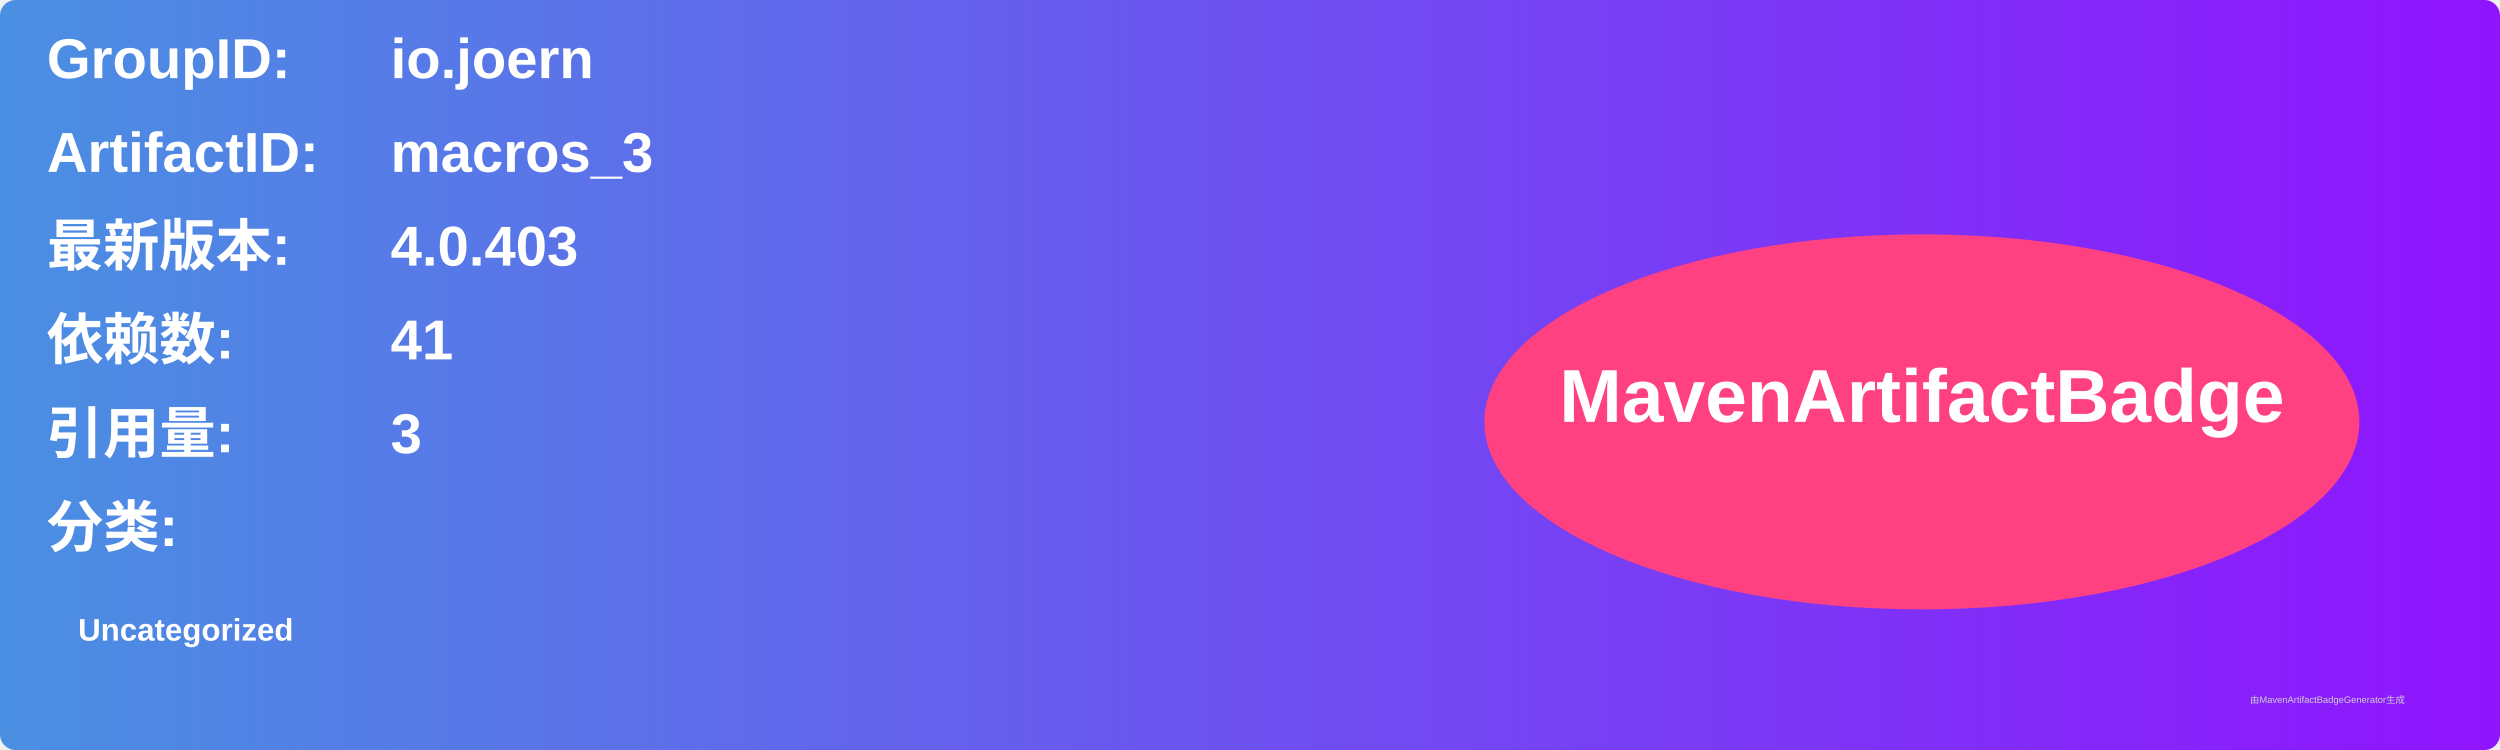
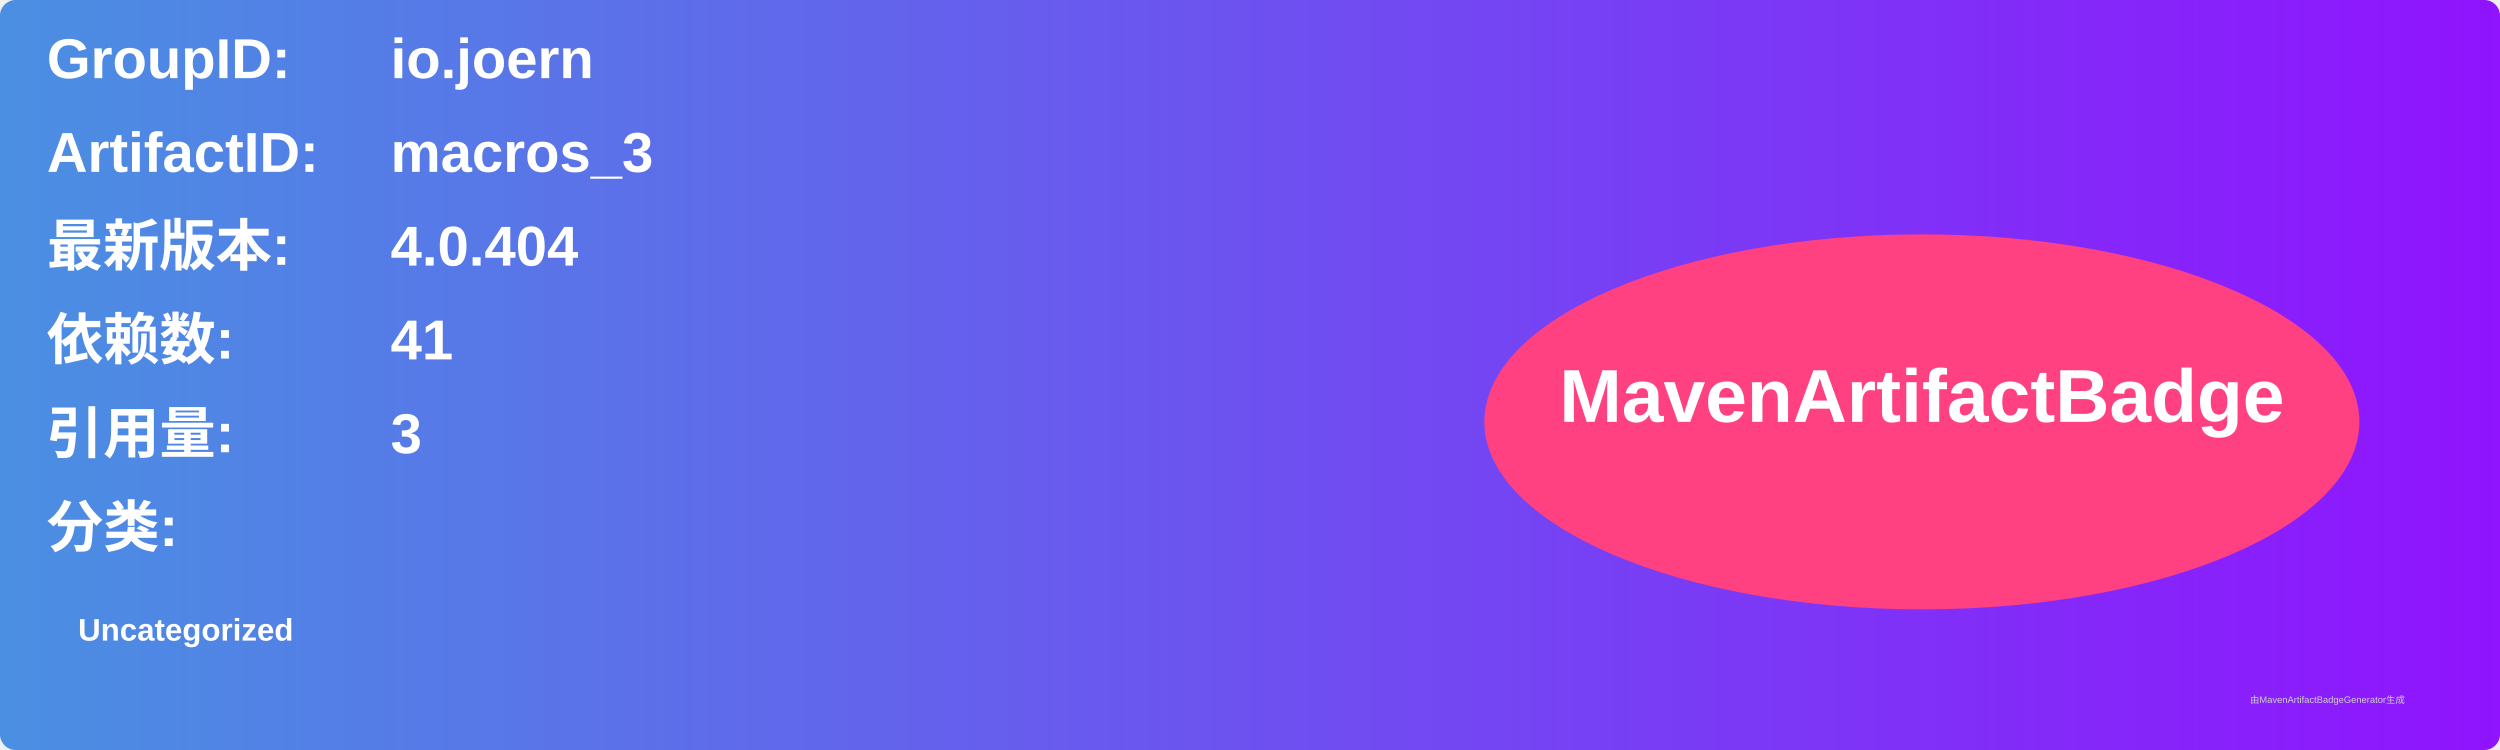
<svg xmlns="http://www.w3.org/2000/svg" width="800" height="240" viewBox="0 0 800 240">
  <linearGradient id="grad" x1="0%" y1="0%" x2="100%" y2="0%">
    <stop offset="0%" stop-color="#4a90e2" />
    <stop offset="100%" stop-color="#9013fe" />
  </linearGradient>
  <rect width="100%" height="100%" rx="5" ry="5" fill="url(#grad)" />
  <g transform="translate(15, 15)">
    <text x="0" y="10" font-family="Arial" font-size="18" fill="white" font-weight="bold" width="260">GroupID:</text>
    <text x="110" y="10" font-family="Arial" font-size="18" fill="white" font-weight="bold" width="460">io.joern</text>
    <text x="0" y="40" font-family="Arial" font-size="18" fill="white" font-weight="bold" width="260">ArtifactID:</text>
    <text x="110" y="40" font-family="Arial" font-size="18" fill="white" font-weight="bold" width="460">macros_3</text>
    <text x="0" y="70" font-family="Arial" font-size="18" fill="white" font-weight="bold">最新版本:</text>
    <text x="110" y="70" font-family="Arial" font-size="18" fill="white" font-weight="bold">
-       <tspan font-weight="bold">4.0.403</tspan>
+       <tspan font-weight="bold">4.0.404</tspan>
    </text>
    <text x="0" y="100" font-family="Arial" font-size="18" fill="white" font-weight="bold">依赖数: </text>
    <text x="110" y="100" font-family="Arial" font-size="18" fill="white">
      <tspan font-weight="bold">41</tspan>
    </text>
    <text x="0" y="130" font-family="Arial" font-size="18" fill="white" font-weight="bold">引用量: </text>
    <text x="110" y="130" font-family="Arial" font-size="18" fill="white">
      <tspan font-weight="bold">3</tspan>
    </text>
    <text x="0" y="160" font-family="Arial" font-size="18" fill="white" font-weight="bold">分类:</text>
    <text x="10" y="190" font-family="Arial" font-size="10" fill="white">
      <tspan font-weight="bold">Uncategorized</tspan>
    </text>
    <ellipse cx="600" cy="120" rx="140" ry="60" fill="#ff4081" />
    <text x="600" y="120" text-anchor="middle" font-family="Arial" font-size="24" fill="white" font-weight="bold">MavenArtifactBadge</text>
  </g>
  <text x="720" y="225" font-family="Arial" font-size="3" fill="#d0d0d0">由MavenArtifactBadgeGenerator生成</text>
</svg>
